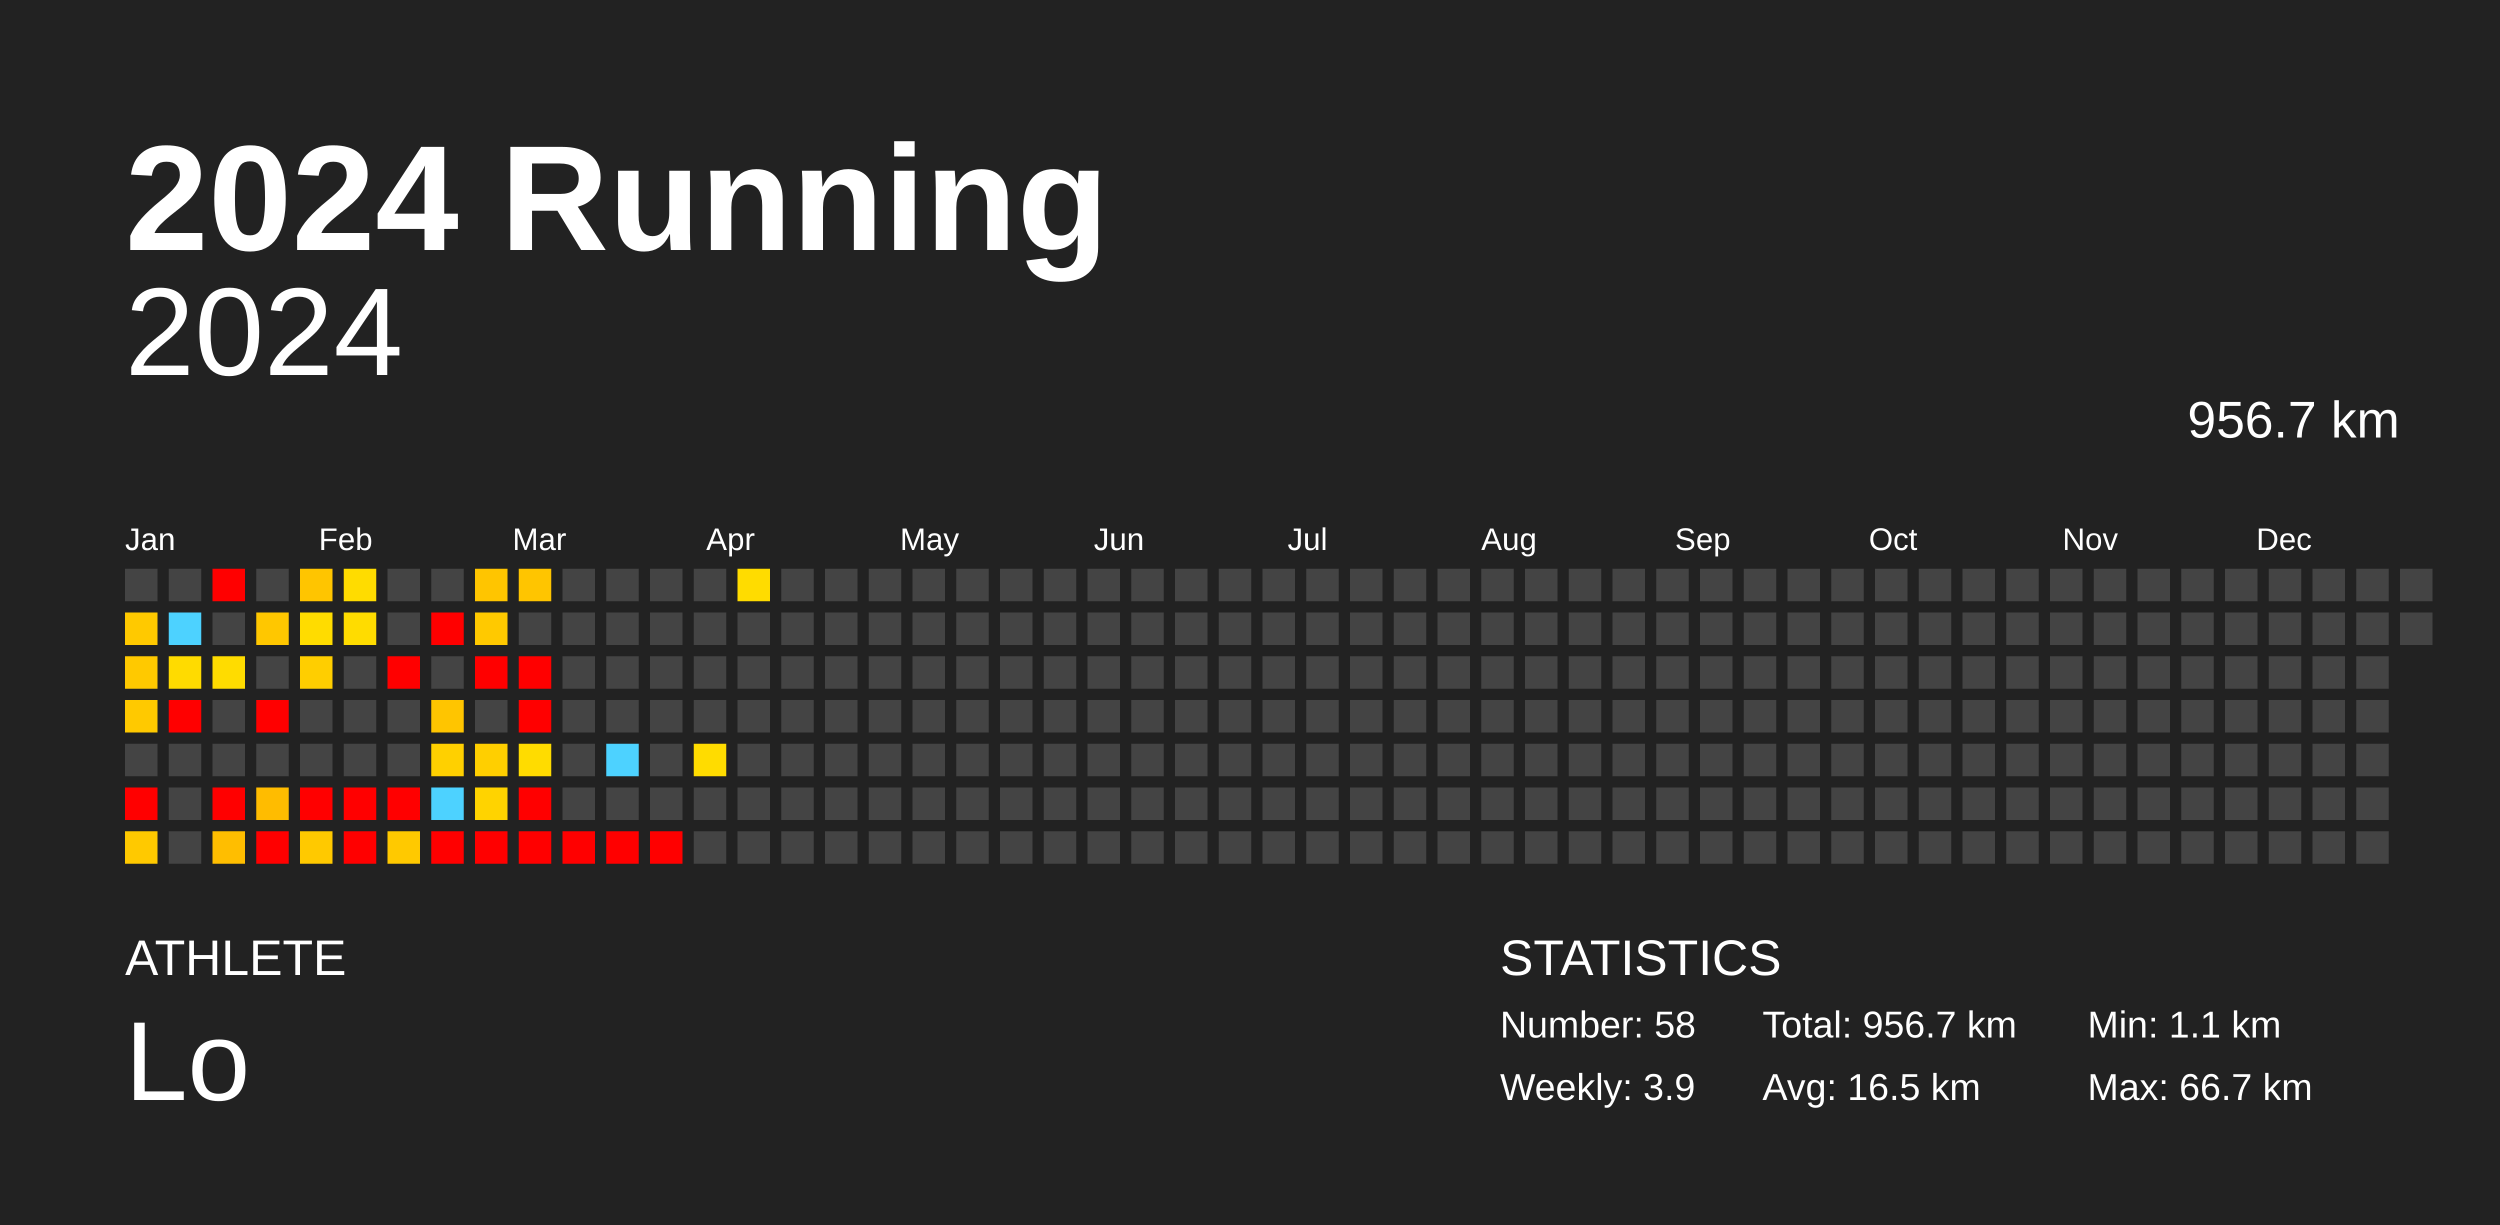
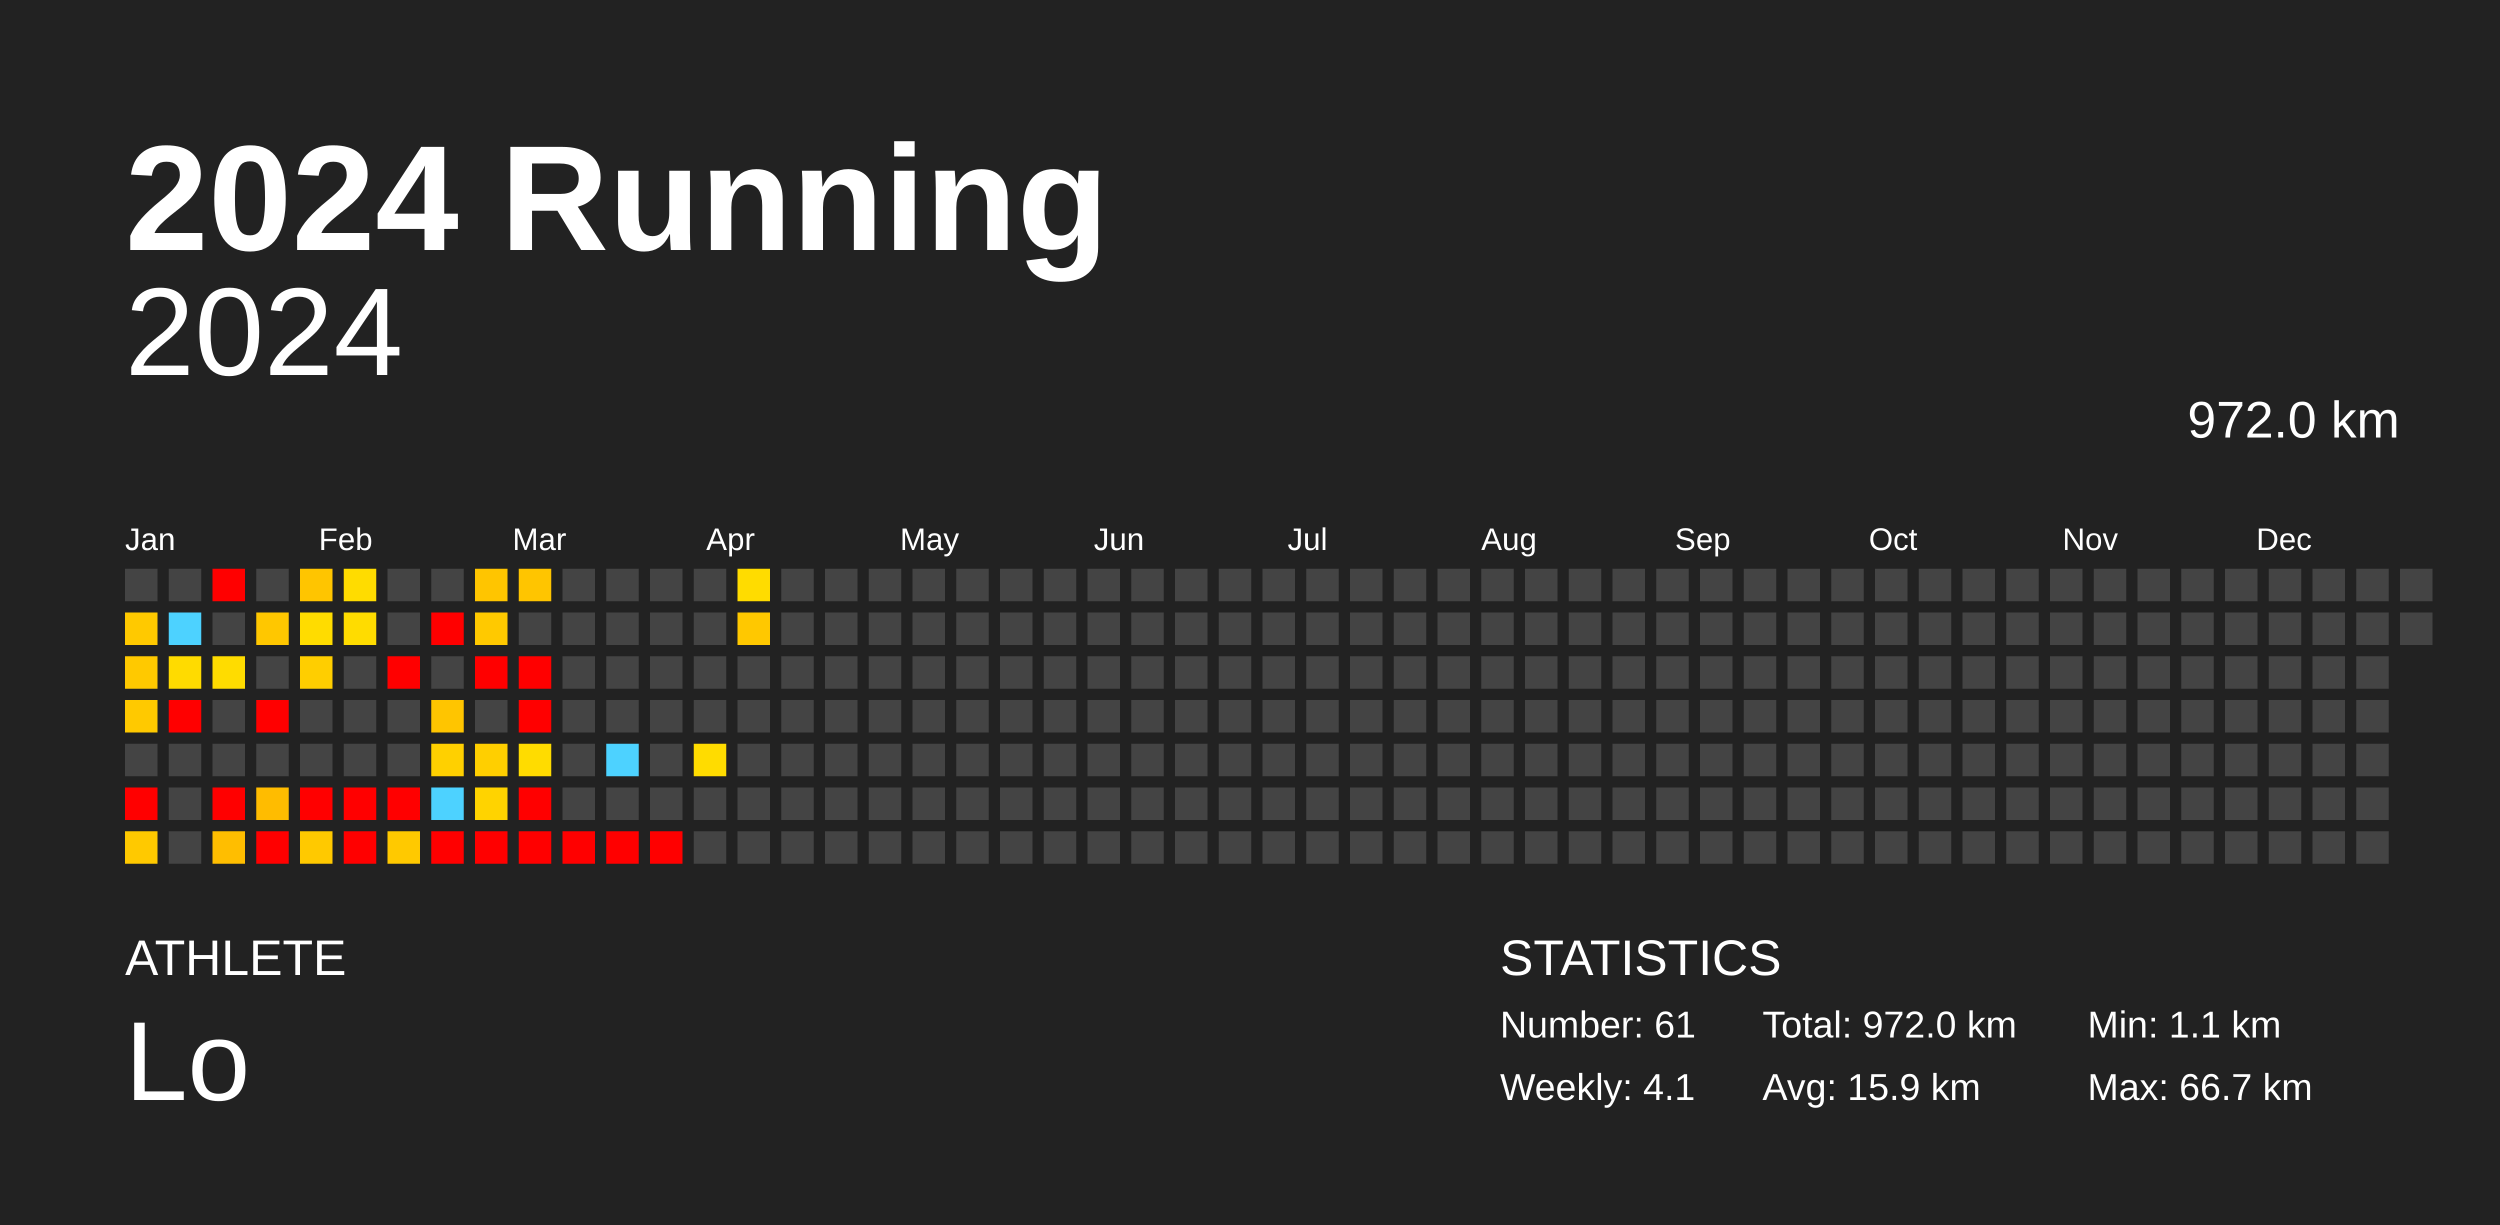
<svg xmlns="http://www.w3.org/2000/svg" baseProfile="full" height="98mm" version="1.1" viewBox="0,0,200,98" width="200mm">
  <defs />
  <rect fill="#222222" height="98" width="200" x="0" y="0" />
  <text fill="#FFFFFF" style="font-size:12px; font-family:Arial; font-weight:bold;" x="10" y="20">2024 Running</text>
  <text fill="#FFFFFF" style="font-size:4px; font-family:Arial" x="10" y="78">ATHLETE</text>
  <text fill="#FFFFFF" style="font-size:9px; font-family:Arial" x="10" y="88">Lo</text>
  <text fill="#FFFFFF" style="font-size:4px; font-family:Arial" x="120" y="78">STATISTICS</text>
-   <text fill="#FFFFFF" style="font-size:3px; font-family:Arial" x="120" y="83">Number: 58</text>
-   <text fill="#FFFFFF" style="font-size:3px; font-family:Arial" x="120" y="88">Weekly: 3.9</text>
-   <text fill="#FFFFFF" style="font-size:3px; font-family:Arial" x="141" y="83">Total: 956.7 km</text>
-   <text fill="#FFFFFF" style="font-size:3px; font-family:Arial" x="141" y="88">Avg: 16.5 km</text>
+   <text fill="#FFFFFF" style="font-size:3px; font-family:Arial" x="120" y="83">Number: 61</text>
+   <text fill="#FFFFFF" style="font-size:3px; font-family:Arial" x="120" y="88">Weekly: 4.1</text>
+   <text fill="#FFFFFF" style="font-size:3px; font-family:Arial" x="141" y="83">Total: 972.0 km</text>
+   <text fill="#FFFFFF" style="font-size:3px; font-family:Arial" x="141" y="88">Avg: 15.9 km</text>
  <text fill="#FFFFFF" style="font-size:3px; font-family:Arial" x="167" y="83">Min: 1.1 km</text>
  <text fill="#FFFFFF" style="font-size:3px; font-family:Arial" x="167" y="88">Max: 66.7 km</text>
  <text alignment-baseline="hanging" fill="#FFFFFF" style="font-size:10.0px; font-family:Arial;" x="10" y="30">2024</text>
-   <text alignment-baseline="hanging" fill="#FFFFFF" style="font-size:4.125px; font-family:Arial;" x="175" y="35">956.7 km</text>
+   <text alignment-baseline="hanging" fill="#FFFFFF" style="font-size:4.125px; font-family:Arial;" x="175" y="35">972.0 km</text>
  <text fill="#FFFFFF" style="font-size:2.5px; font-family:Arial" x="10.0" y="44">Jan</text>
  <text fill="#FFFFFF" style="font-size:2.5px; font-family:Arial" x="25.5" y="44">Feb</text>
  <text fill="#FFFFFF" style="font-size:2.5px; font-family:Arial" x="41.0" y="44">Mar</text>
  <text fill="#FFFFFF" style="font-size:2.5px; font-family:Arial" x="56.5" y="44">Apr</text>
  <text fill="#FFFFFF" style="font-size:2.5px; font-family:Arial" x="72.0" y="44">May</text>
  <text fill="#FFFFFF" style="font-size:2.5px; font-family:Arial" x="87.5" y="44">Jun</text>
  <text fill="#FFFFFF" style="font-size:2.5px; font-family:Arial" x="103.0" y="44">Jul</text>
  <text fill="#FFFFFF" style="font-size:2.5px; font-family:Arial" x="118.5" y="44">Aug</text>
  <text fill="#FFFFFF" style="font-size:2.5px; font-family:Arial" x="134.0" y="44">Sep</text>
  <text fill="#FFFFFF" style="font-size:2.5px; font-family:Arial" x="149.5" y="44">Oct</text>
  <text fill="#FFFFFF" style="font-size:2.5px; font-family:Arial" x="165.0" y="44">Nov</text>
  <text fill="#FFFFFF" style="font-size:2.5px; font-family:Arial" x="180.5" y="44">Dec</text>
  <rect fill="#444444" height="2.6" width="2.6" x="10.0" y="45.5" />
  <rect fill="#ffc900" height="2.6" width="2.6" x="10.0" y="49.0" />
  <rect fill="#ffc900" height="2.6" width="2.6" x="10.0" y="52.5" />
  <rect fill="#ffc900" height="2.6" width="2.6" x="10.0" y="56.0" />
  <rect fill="#444444" height="2.6" width="2.6" x="10.0" y="59.5" />
  <rect fill="red" height="2.6" width="2.6" x="10.0" y="63.0" />
  <rect fill="#ffc900" height="2.6" width="2.6" x="10.0" y="66.5" />
  <rect fill="#444444" height="2.6" width="2.6" x="13.5" y="45.5" />
  <rect fill="#4dd2ff" height="2.6" width="2.6" x="13.5" y="49.0" />
  <rect fill="#ffdb00" height="2.6" width="2.6" x="13.5" y="52.5" />
  <rect fill="red" height="2.6" width="2.6" x="13.5" y="56.0" />
  <rect fill="#444444" height="2.6" width="2.6" x="13.5" y="59.5" />
  <rect fill="#444444" height="2.6" width="2.6" x="13.5" y="63.0" />
  <rect fill="#444444" height="2.6" width="2.6" x="13.5" y="66.5" />
  <rect fill="red" height="2.6" width="2.6" x="17.0" y="45.5" />
  <rect fill="#444444" height="2.6" width="2.6" x="17.0" y="49.0" />
  <rect fill="#ffdc00" height="2.6" width="2.6" x="17.0" y="52.5" />
  <rect fill="#444444" height="2.6" width="2.6" x="17.0" y="56.0" />
  <rect fill="#444444" height="2.6" width="2.6" x="17.0" y="59.5" />
  <rect fill="red" height="2.6" width="2.6" x="17.0" y="63.0" />
  <rect fill="#ffbe00" height="2.6" width="2.6" x="17.0" y="66.5" />
  <rect fill="#444444" height="2.6" width="2.6" x="20.5" y="45.5" />
  <rect fill="#ffc700" height="2.6" width="2.6" x="20.5" y="49.0" />
  <rect fill="#444444" height="2.6" width="2.6" x="20.5" y="52.5" />
  <rect fill="red" height="2.6" width="2.6" x="20.5" y="56.0" />
  <rect fill="#444444" height="2.6" width="2.6" x="20.5" y="59.5" />
  <rect fill="#ffbc00" height="2.6" width="2.6" x="20.5" y="63.0" />
  <rect fill="red" height="2.6" width="2.6" x="20.5" y="66.5" />
  <rect fill="#ffc500" height="2.6" width="2.6" x="24.0" y="45.5" />
  <rect fill="#ffdc00" height="2.6" width="2.6" x="24.0" y="49.0" />
  <rect fill="#ffce00" height="2.6" width="2.6" x="24.0" y="52.5" />
  <rect fill="#444444" height="2.6" width="2.6" x="24.0" y="56.0" />
  <rect fill="#444444" height="2.6" width="2.6" x="24.0" y="59.5" />
  <rect fill="red" height="2.6" width="2.6" x="24.0" y="63.0" />
  <rect fill="#ffc900" height="2.6" width="2.6" x="24.0" y="66.5" />
  <rect fill="#ffdc00" height="2.6" width="2.6" x="27.5" y="45.5" />
  <rect fill="#ffdc00" height="2.6" width="2.6" x="27.5" y="49.0" />
  <rect fill="#444444" height="2.6" width="2.6" x="27.5" y="52.5" />
  <rect fill="#444444" height="2.6" width="2.6" x="27.5" y="56.0" />
  <rect fill="#444444" height="2.6" width="2.6" x="27.5" y="59.5" />
  <rect fill="red" height="2.6" width="2.6" x="27.5" y="63.0" />
  <rect fill="red" height="2.6" width="2.6" x="27.5" y="66.5" />
  <rect fill="#444444" height="2.6" width="2.6" x="31.0" y="45.5" />
  <rect fill="#444444" height="2.6" width="2.6" x="31.0" y="49.0" />
  <rect fill="red" height="2.6" width="2.6" x="31.0" y="52.5" />
  <rect fill="#444444" height="2.6" width="2.6" x="31.0" y="56.0" />
  <rect fill="#444444" height="2.6" width="2.6" x="31.0" y="59.5" />
  <rect fill="red" height="2.6" width="2.6" x="31.0" y="63.0" />
  <rect fill="#ffc900" height="2.6" width="2.6" x="31.0" y="66.5" />
  <rect fill="#444444" height="2.6" width="2.6" x="34.5" y="45.5" />
  <rect fill="red" height="2.6" width="2.6" x="34.5" y="49.0" />
  <rect fill="#444444" height="2.6" width="2.6" x="34.5" y="52.5" />
  <rect fill="#ffc500" height="2.6" width="2.6" x="34.5" y="56.0" />
  <rect fill="#ffd000" height="2.6" width="2.6" x="34.5" y="59.5" />
  <rect fill="#4dd2ff" height="2.6" width="2.6" x="34.5" y="63.0" />
  <rect fill="red" height="2.6" width="2.6" x="34.5" y="66.5" />
  <rect fill="#ffc500" height="2.6" width="2.6" x="38.0" y="45.5" />
  <rect fill="#ffc900" height="2.6" width="2.6" x="38.0" y="49.0" />
  <rect fill="red" height="2.6" width="2.6" x="38.0" y="52.5" />
  <rect fill="#444444" height="2.6" width="2.6" x="38.0" y="56.0" />
  <rect fill="#ffcf00" height="2.6" width="2.6" x="38.0" y="59.5" />
  <rect fill="#ffd300" height="2.6" width="2.6" x="38.0" y="63.0" />
  <rect fill="red" height="2.6" width="2.6" x="38.0" y="66.5" />
  <rect fill="#ffc500" height="2.6" width="2.6" x="41.5" y="45.5" />
  <rect fill="#444444" height="2.6" width="2.6" x="41.5" y="49.0" />
  <rect fill="red" height="2.6" width="2.6" x="41.5" y="52.5" />
  <rect fill="red" height="2.6" width="2.6" x="41.5" y="56.0" />
  <rect fill="#ffdc00" height="2.6" width="2.6" x="41.5" y="59.5" />
  <rect fill="red" height="2.6" width="2.6" x="41.5" y="63.0" />
  <rect fill="red" height="2.6" width="2.6" x="41.5" y="66.5" />
  <rect fill="#444444" height="2.6" width="2.6" x="45.0" y="45.5" />
  <rect fill="#444444" height="2.6" width="2.6" x="45.0" y="49.0" />
  <rect fill="#444444" height="2.6" width="2.6" x="45.0" y="52.5" />
  <rect fill="#444444" height="2.6" width="2.6" x="45.0" y="56.0" />
  <rect fill="#444444" height="2.6" width="2.6" x="45.0" y="59.5" />
  <rect fill="#444444" height="2.6" width="2.6" x="45.0" y="63.0" />
  <rect fill="red" height="2.6" width="2.6" x="45.0" y="66.5" />
  <rect fill="#444444" height="2.6" width="2.6" x="48.5" y="45.5" />
  <rect fill="#444444" height="2.6" width="2.6" x="48.5" y="49.0" />
  <rect fill="#444444" height="2.6" width="2.6" x="48.5" y="52.5" />
  <rect fill="#444444" height="2.6" width="2.6" x="48.5" y="56.0" />
  <rect fill="#4dd2ff" height="2.6" width="2.6" x="48.5" y="59.5" />
  <rect fill="#444444" height="2.6" width="2.6" x="48.5" y="63.0" />
  <rect fill="red" height="2.6" width="2.6" x="48.5" y="66.5" />
  <rect fill="#444444" height="2.6" width="2.6" x="52.0" y="45.5" />
  <rect fill="#444444" height="2.6" width="2.6" x="52.0" y="49.0" />
  <rect fill="#444444" height="2.6" width="2.6" x="52.0" y="52.5" />
  <rect fill="#444444" height="2.6" width="2.6" x="52.0" y="56.0" />
  <rect fill="#444444" height="2.6" width="2.6" x="52.0" y="59.5" />
  <rect fill="#444444" height="2.6" width="2.6" x="52.0" y="63.0" />
  <rect fill="red" height="2.6" width="2.6" x="52.0" y="66.5" />
  <rect fill="#444444" height="2.6" width="2.6" x="55.5" y="45.5" />
  <rect fill="#444444" height="2.6" width="2.6" x="55.5" y="49.0" />
  <rect fill="#444444" height="2.6" width="2.6" x="55.5" y="52.5" />
  <rect fill="#444444" height="2.6" width="2.6" x="55.5" y="56.0" />
  <rect fill="#ffdc00" height="2.6" width="2.6" x="55.5" y="59.5" />
  <rect fill="#444444" height="2.6" width="2.6" x="55.5" y="63.0" />
  <rect fill="#444444" height="2.6" width="2.6" x="55.5" y="66.5" />
  <rect fill="#ffdc00" height="2.6" width="2.6" x="59.0" y="45.5" />
-   <rect fill="#444444" height="2.6" width="2.6" x="59.0" y="49.0" />
+   <rect fill="#ffc800" height="2.6" width="2.6" x="59.0" y="49.0" />
  <rect fill="#444444" height="2.6" width="2.6" x="59.0" y="52.5" />
  <rect fill="#444444" height="2.6" width="2.6" x="59.0" y="56.0" />
  <rect fill="#444444" height="2.6" width="2.6" x="59.0" y="59.5" />
  <rect fill="#444444" height="2.6" width="2.6" x="59.0" y="63.0" />
  <rect fill="#444444" height="2.6" width="2.6" x="59.0" y="66.5" />
  <rect fill="#444444" height="2.6" width="2.6" x="62.5" y="45.5" />
  <rect fill="#444444" height="2.6" width="2.6" x="62.5" y="49.0" />
  <rect fill="#444444" height="2.6" width="2.6" x="62.5" y="52.5" />
  <rect fill="#444444" height="2.6" width="2.6" x="62.5" y="56.0" />
  <rect fill="#444444" height="2.6" width="2.6" x="62.5" y="59.5" />
  <rect fill="#444444" height="2.6" width="2.6" x="62.5" y="63.0" />
  <rect fill="#444444" height="2.6" width="2.6" x="62.5" y="66.5" />
  <rect fill="#444444" height="2.6" width="2.6" x="66.0" y="45.5" />
  <rect fill="#444444" height="2.6" width="2.6" x="66.0" y="49.0" />
  <rect fill="#444444" height="2.6" width="2.6" x="66.0" y="52.5" />
  <rect fill="#444444" height="2.6" width="2.6" x="66.0" y="56.0" />
  <rect fill="#444444" height="2.6" width="2.6" x="66.0" y="59.5" />
  <rect fill="#444444" height="2.6" width="2.6" x="66.0" y="63.0" />
  <rect fill="#444444" height="2.6" width="2.6" x="66.0" y="66.5" />
  <rect fill="#444444" height="2.6" width="2.6" x="69.5" y="45.5" />
  <rect fill="#444444" height="2.6" width="2.6" x="69.5" y="49.0" />
  <rect fill="#444444" height="2.6" width="2.6" x="69.5" y="52.5" />
  <rect fill="#444444" height="2.6" width="2.6" x="69.5" y="56.0" />
  <rect fill="#444444" height="2.6" width="2.6" x="69.5" y="59.5" />
  <rect fill="#444444" height="2.6" width="2.6" x="69.5" y="63.0" />
  <rect fill="#444444" height="2.6" width="2.6" x="69.5" y="66.5" />
  <rect fill="#444444" height="2.6" width="2.6" x="73.0" y="45.5" />
  <rect fill="#444444" height="2.6" width="2.6" x="73.0" y="49.0" />
  <rect fill="#444444" height="2.6" width="2.6" x="73.0" y="52.5" />
  <rect fill="#444444" height="2.6" width="2.6" x="73.0" y="56.0" />
  <rect fill="#444444" height="2.6" width="2.6" x="73.0" y="59.5" />
  <rect fill="#444444" height="2.6" width="2.6" x="73.0" y="63.0" />
  <rect fill="#444444" height="2.6" width="2.6" x="73.0" y="66.5" />
  <rect fill="#444444" height="2.6" width="2.6" x="76.5" y="45.5" />
  <rect fill="#444444" height="2.6" width="2.6" x="76.5" y="49.0" />
  <rect fill="#444444" height="2.6" width="2.6" x="76.5" y="52.5" />
  <rect fill="#444444" height="2.6" width="2.6" x="76.5" y="56.0" />
  <rect fill="#444444" height="2.6" width="2.6" x="76.5" y="59.5" />
  <rect fill="#444444" height="2.6" width="2.6" x="76.5" y="63.0" />
  <rect fill="#444444" height="2.6" width="2.6" x="76.5" y="66.5" />
  <rect fill="#444444" height="2.6" width="2.6" x="80.0" y="45.5" />
  <rect fill="#444444" height="2.6" width="2.6" x="80.0" y="49.0" />
  <rect fill="#444444" height="2.6" width="2.6" x="80.0" y="52.5" />
  <rect fill="#444444" height="2.6" width="2.6" x="80.0" y="56.0" />
  <rect fill="#444444" height="2.6" width="2.6" x="80.0" y="59.5" />
  <rect fill="#444444" height="2.6" width="2.6" x="80.0" y="63.0" />
  <rect fill="#444444" height="2.6" width="2.6" x="80.0" y="66.5" />
  <rect fill="#444444" height="2.6" width="2.6" x="83.5" y="45.5" />
  <rect fill="#444444" height="2.6" width="2.6" x="83.5" y="49.0" />
  <rect fill="#444444" height="2.6" width="2.6" x="83.5" y="52.5" />
  <rect fill="#444444" height="2.6" width="2.6" x="83.5" y="56.0" />
  <rect fill="#444444" height="2.6" width="2.6" x="83.5" y="59.5" />
  <rect fill="#444444" height="2.6" width="2.6" x="83.5" y="63.0" />
  <rect fill="#444444" height="2.6" width="2.6" x="83.5" y="66.5" />
  <rect fill="#444444" height="2.6" width="2.6" x="87.0" y="45.5" />
  <rect fill="#444444" height="2.6" width="2.6" x="87.0" y="49.0" />
  <rect fill="#444444" height="2.6" width="2.6" x="87.0" y="52.5" />
  <rect fill="#444444" height="2.6" width="2.6" x="87.0" y="56.0" />
  <rect fill="#444444" height="2.6" width="2.6" x="87.0" y="59.5" />
  <rect fill="#444444" height="2.6" width="2.6" x="87.0" y="63.0" />
  <rect fill="#444444" height="2.6" width="2.6" x="87.0" y="66.5" />
  <rect fill="#444444" height="2.6" width="2.6" x="90.5" y="45.5" />
  <rect fill="#444444" height="2.6" width="2.6" x="90.5" y="49.0" />
  <rect fill="#444444" height="2.6" width="2.6" x="90.5" y="52.5" />
  <rect fill="#444444" height="2.6" width="2.6" x="90.5" y="56.0" />
  <rect fill="#444444" height="2.6" width="2.6" x="90.5" y="59.5" />
  <rect fill="#444444" height="2.6" width="2.6" x="90.5" y="63.0" />
  <rect fill="#444444" height="2.6" width="2.6" x="90.5" y="66.5" />
  <rect fill="#444444" height="2.6" width="2.6" x="94.0" y="45.5" />
  <rect fill="#444444" height="2.6" width="2.6" x="94.0" y="49.0" />
  <rect fill="#444444" height="2.6" width="2.6" x="94.0" y="52.5" />
  <rect fill="#444444" height="2.6" width="2.6" x="94.0" y="56.0" />
  <rect fill="#444444" height="2.6" width="2.6" x="94.0" y="59.5" />
  <rect fill="#444444" height="2.6" width="2.6" x="94.0" y="63.0" />
  <rect fill="#444444" height="2.6" width="2.6" x="94.0" y="66.5" />
  <rect fill="#444444" height="2.6" width="2.6" x="97.5" y="45.5" />
  <rect fill="#444444" height="2.6" width="2.6" x="97.5" y="49.0" />
  <rect fill="#444444" height="2.6" width="2.6" x="97.5" y="52.5" />
  <rect fill="#444444" height="2.6" width="2.6" x="97.5" y="56.0" />
  <rect fill="#444444" height="2.6" width="2.6" x="97.5" y="59.5" />
  <rect fill="#444444" height="2.6" width="2.6" x="97.5" y="63.0" />
  <rect fill="#444444" height="2.6" width="2.6" x="97.5" y="66.5" />
  <rect fill="#444444" height="2.6" width="2.6" x="101.0" y="45.5" />
  <rect fill="#444444" height="2.6" width="2.6" x="101.0" y="49.0" />
  <rect fill="#444444" height="2.6" width="2.6" x="101.0" y="52.5" />
  <rect fill="#444444" height="2.6" width="2.6" x="101.0" y="56.0" />
  <rect fill="#444444" height="2.6" width="2.6" x="101.0" y="59.5" />
  <rect fill="#444444" height="2.6" width="2.6" x="101.0" y="63.0" />
  <rect fill="#444444" height="2.6" width="2.6" x="101.0" y="66.5" />
  <rect fill="#444444" height="2.6" width="2.6" x="104.5" y="45.5" />
  <rect fill="#444444" height="2.6" width="2.6" x="104.5" y="49.0" />
  <rect fill="#444444" height="2.6" width="2.6" x="104.5" y="52.5" />
  <rect fill="#444444" height="2.6" width="2.6" x="104.5" y="56.0" />
  <rect fill="#444444" height="2.6" width="2.6" x="104.5" y="59.5" />
  <rect fill="#444444" height="2.6" width="2.6" x="104.5" y="63.0" />
  <rect fill="#444444" height="2.6" width="2.6" x="104.5" y="66.5" />
  <rect fill="#444444" height="2.6" width="2.6" x="108.0" y="45.5" />
  <rect fill="#444444" height="2.6" width="2.6" x="108.0" y="49.0" />
  <rect fill="#444444" height="2.6" width="2.6" x="108.0" y="52.5" />
  <rect fill="#444444" height="2.6" width="2.6" x="108.0" y="56.0" />
  <rect fill="#444444" height="2.6" width="2.6" x="108.0" y="59.5" />
  <rect fill="#444444" height="2.6" width="2.6" x="108.0" y="63.0" />
  <rect fill="#444444" height="2.6" width="2.6" x="108.0" y="66.5" />
  <rect fill="#444444" height="2.6" width="2.6" x="111.5" y="45.5" />
  <rect fill="#444444" height="2.6" width="2.6" x="111.5" y="49.0" />
  <rect fill="#444444" height="2.6" width="2.6" x="111.5" y="52.5" />
  <rect fill="#444444" height="2.6" width="2.6" x="111.5" y="56.0" />
  <rect fill="#444444" height="2.6" width="2.6" x="111.5" y="59.5" />
  <rect fill="#444444" height="2.6" width="2.6" x="111.5" y="63.0" />
  <rect fill="#444444" height="2.6" width="2.6" x="111.5" y="66.5" />
  <rect fill="#444444" height="2.6" width="2.6" x="115.0" y="45.5" />
  <rect fill="#444444" height="2.6" width="2.6" x="115.0" y="49.0" />
  <rect fill="#444444" height="2.6" width="2.6" x="115.0" y="52.5" />
  <rect fill="#444444" height="2.6" width="2.6" x="115.0" y="56.0" />
  <rect fill="#444444" height="2.6" width="2.6" x="115.0" y="59.5" />
  <rect fill="#444444" height="2.6" width="2.6" x="115.0" y="63.0" />
  <rect fill="#444444" height="2.6" width="2.6" x="115.0" y="66.5" />
  <rect fill="#444444" height="2.6" width="2.6" x="118.5" y="45.5" />
  <rect fill="#444444" height="2.6" width="2.6" x="118.5" y="49.0" />
  <rect fill="#444444" height="2.6" width="2.6" x="118.5" y="52.5" />
  <rect fill="#444444" height="2.6" width="2.6" x="118.5" y="56.0" />
  <rect fill="#444444" height="2.6" width="2.6" x="118.5" y="59.5" />
  <rect fill="#444444" height="2.6" width="2.6" x="118.5" y="63.0" />
  <rect fill="#444444" height="2.6" width="2.6" x="118.5" y="66.5" />
  <rect fill="#444444" height="2.6" width="2.6" x="122.0" y="45.5" />
  <rect fill="#444444" height="2.6" width="2.6" x="122.0" y="49.0" />
  <rect fill="#444444" height="2.6" width="2.6" x="122.0" y="52.5" />
  <rect fill="#444444" height="2.6" width="2.6" x="122.0" y="56.0" />
  <rect fill="#444444" height="2.6" width="2.6" x="122.0" y="59.5" />
  <rect fill="#444444" height="2.6" width="2.6" x="122.0" y="63.0" />
  <rect fill="#444444" height="2.6" width="2.6" x="122.0" y="66.5" />
  <rect fill="#444444" height="2.6" width="2.6" x="125.5" y="45.5" />
  <rect fill="#444444" height="2.6" width="2.6" x="125.5" y="49.0" />
  <rect fill="#444444" height="2.6" width="2.6" x="125.5" y="52.5" />
  <rect fill="#444444" height="2.6" width="2.6" x="125.5" y="56.0" />
  <rect fill="#444444" height="2.6" width="2.6" x="125.5" y="59.5" />
  <rect fill="#444444" height="2.6" width="2.6" x="125.5" y="63.0" />
  <rect fill="#444444" height="2.6" width="2.6" x="125.5" y="66.5" />
  <rect fill="#444444" height="2.6" width="2.6" x="129.0" y="45.5" />
  <rect fill="#444444" height="2.6" width="2.6" x="129.0" y="49.0" />
  <rect fill="#444444" height="2.6" width="2.6" x="129.0" y="52.5" />
  <rect fill="#444444" height="2.6" width="2.6" x="129.0" y="56.0" />
  <rect fill="#444444" height="2.6" width="2.6" x="129.0" y="59.5" />
  <rect fill="#444444" height="2.6" width="2.6" x="129.0" y="63.0" />
  <rect fill="#444444" height="2.6" width="2.6" x="129.0" y="66.5" />
  <rect fill="#444444" height="2.6" width="2.6" x="132.5" y="45.5" />
  <rect fill="#444444" height="2.6" width="2.6" x="132.5" y="49.0" />
  <rect fill="#444444" height="2.6" width="2.6" x="132.5" y="52.5" />
  <rect fill="#444444" height="2.6" width="2.6" x="132.5" y="56.0" />
  <rect fill="#444444" height="2.6" width="2.6" x="132.5" y="59.5" />
  <rect fill="#444444" height="2.6" width="2.6" x="132.5" y="63.0" />
  <rect fill="#444444" height="2.6" width="2.6" x="132.5" y="66.5" />
  <rect fill="#444444" height="2.6" width="2.6" x="136.0" y="45.5" />
  <rect fill="#444444" height="2.6" width="2.6" x="136.0" y="49.0" />
  <rect fill="#444444" height="2.6" width="2.6" x="136.0" y="52.5" />
  <rect fill="#444444" height="2.6" width="2.6" x="136.0" y="56.0" />
  <rect fill="#444444" height="2.6" width="2.6" x="136.0" y="59.5" />
  <rect fill="#444444" height="2.6" width="2.6" x="136.0" y="63.0" />
  <rect fill="#444444" height="2.6" width="2.6" x="136.0" y="66.5" />
  <rect fill="#444444" height="2.6" width="2.6" x="139.5" y="45.5" />
  <rect fill="#444444" height="2.6" width="2.6" x="139.5" y="49.0" />
  <rect fill="#444444" height="2.6" width="2.6" x="139.5" y="52.5" />
  <rect fill="#444444" height="2.6" width="2.6" x="139.5" y="56.0" />
  <rect fill="#444444" height="2.6" width="2.6" x="139.5" y="59.5" />
  <rect fill="#444444" height="2.6" width="2.6" x="139.5" y="63.0" />
  <rect fill="#444444" height="2.6" width="2.6" x="139.5" y="66.5" />
  <rect fill="#444444" height="2.6" width="2.6" x="143.0" y="45.5" />
  <rect fill="#444444" height="2.6" width="2.6" x="143.0" y="49.0" />
  <rect fill="#444444" height="2.6" width="2.6" x="143.0" y="52.5" />
  <rect fill="#444444" height="2.6" width="2.6" x="143.0" y="56.0" />
  <rect fill="#444444" height="2.6" width="2.6" x="143.0" y="59.5" />
  <rect fill="#444444" height="2.6" width="2.6" x="143.0" y="63.0" />
  <rect fill="#444444" height="2.6" width="2.6" x="143.0" y="66.5" />
  <rect fill="#444444" height="2.6" width="2.6" x="146.5" y="45.5" />
  <rect fill="#444444" height="2.6" width="2.6" x="146.5" y="49.0" />
  <rect fill="#444444" height="2.6" width="2.6" x="146.5" y="52.5" />
  <rect fill="#444444" height="2.6" width="2.6" x="146.5" y="56.0" />
  <rect fill="#444444" height="2.6" width="2.6" x="146.5" y="59.5" />
  <rect fill="#444444" height="2.6" width="2.6" x="146.5" y="63.0" />
  <rect fill="#444444" height="2.6" width="2.6" x="146.5" y="66.5" />
  <rect fill="#444444" height="2.6" width="2.6" x="150.0" y="45.5" />
  <rect fill="#444444" height="2.6" width="2.6" x="150.0" y="49.0" />
  <rect fill="#444444" height="2.6" width="2.6" x="150.0" y="52.5" />
  <rect fill="#444444" height="2.6" width="2.6" x="150.0" y="56.0" />
  <rect fill="#444444" height="2.6" width="2.6" x="150.0" y="59.5" />
  <rect fill="#444444" height="2.6" width="2.6" x="150.0" y="63.0" />
  <rect fill="#444444" height="2.6" width="2.6" x="150.0" y="66.5" />
  <rect fill="#444444" height="2.6" width="2.6" x="153.5" y="45.5" />
  <rect fill="#444444" height="2.6" width="2.6" x="153.5" y="49.0" />
  <rect fill="#444444" height="2.6" width="2.6" x="153.5" y="52.5" />
  <rect fill="#444444" height="2.6" width="2.6" x="153.5" y="56.0" />
  <rect fill="#444444" height="2.6" width="2.6" x="153.5" y="59.5" />
  <rect fill="#444444" height="2.6" width="2.6" x="153.5" y="63.0" />
  <rect fill="#444444" height="2.6" width="2.6" x="153.5" y="66.5" />
  <rect fill="#444444" height="2.6" width="2.6" x="157.0" y="45.5" />
  <rect fill="#444444" height="2.6" width="2.6" x="157.0" y="49.0" />
  <rect fill="#444444" height="2.6" width="2.6" x="157.0" y="52.5" />
  <rect fill="#444444" height="2.6" width="2.6" x="157.0" y="56.0" />
  <rect fill="#444444" height="2.6" width="2.6" x="157.0" y="59.5" />
  <rect fill="#444444" height="2.6" width="2.6" x="157.0" y="63.0" />
  <rect fill="#444444" height="2.6" width="2.6" x="157.0" y="66.5" />
  <rect fill="#444444" height="2.6" width="2.6" x="160.5" y="45.5" />
  <rect fill="#444444" height="2.6" width="2.6" x="160.5" y="49.0" />
  <rect fill="#444444" height="2.6" width="2.6" x="160.5" y="52.5" />
  <rect fill="#444444" height="2.6" width="2.6" x="160.5" y="56.0" />
  <rect fill="#444444" height="2.6" width="2.6" x="160.5" y="59.5" />
  <rect fill="#444444" height="2.6" width="2.6" x="160.5" y="63.0" />
  <rect fill="#444444" height="2.6" width="2.6" x="160.5" y="66.5" />
  <rect fill="#444444" height="2.6" width="2.6" x="164.0" y="45.5" />
  <rect fill="#444444" height="2.6" width="2.6" x="164.0" y="49.0" />
  <rect fill="#444444" height="2.6" width="2.6" x="164.0" y="52.5" />
  <rect fill="#444444" height="2.6" width="2.6" x="164.0" y="56.0" />
  <rect fill="#444444" height="2.6" width="2.6" x="164.0" y="59.5" />
  <rect fill="#444444" height="2.6" width="2.6" x="164.0" y="63.0" />
  <rect fill="#444444" height="2.6" width="2.6" x="164.0" y="66.5" />
  <rect fill="#444444" height="2.6" width="2.6" x="167.5" y="45.5" />
  <rect fill="#444444" height="2.6" width="2.6" x="167.5" y="49.0" />
  <rect fill="#444444" height="2.6" width="2.6" x="167.5" y="52.5" />
  <rect fill="#444444" height="2.6" width="2.6" x="167.5" y="56.0" />
  <rect fill="#444444" height="2.6" width="2.6" x="167.5" y="59.5" />
  <rect fill="#444444" height="2.6" width="2.6" x="167.5" y="63.0" />
  <rect fill="#444444" height="2.6" width="2.6" x="167.5" y="66.5" />
  <rect fill="#444444" height="2.6" width="2.6" x="171.0" y="45.5" />
  <rect fill="#444444" height="2.6" width="2.6" x="171.0" y="49.0" />
  <rect fill="#444444" height="2.6" width="2.6" x="171.0" y="52.5" />
  <rect fill="#444444" height="2.6" width="2.6" x="171.0" y="56.0" />
  <rect fill="#444444" height="2.6" width="2.6" x="171.0" y="59.5" />
  <rect fill="#444444" height="2.6" width="2.6" x="171.0" y="63.0" />
  <rect fill="#444444" height="2.6" width="2.6" x="171.0" y="66.5" />
  <rect fill="#444444" height="2.6" width="2.6" x="174.5" y="45.5" />
  <rect fill="#444444" height="2.6" width="2.6" x="174.5" y="49.0" />
  <rect fill="#444444" height="2.6" width="2.6" x="174.5" y="52.5" />
  <rect fill="#444444" height="2.6" width="2.6" x="174.5" y="56.0" />
  <rect fill="#444444" height="2.6" width="2.6" x="174.5" y="59.5" />
  <rect fill="#444444" height="2.6" width="2.6" x="174.5" y="63.0" />
  <rect fill="#444444" height="2.6" width="2.6" x="174.5" y="66.5" />
  <rect fill="#444444" height="2.6" width="2.6" x="178.0" y="45.5" />
  <rect fill="#444444" height="2.6" width="2.6" x="178.0" y="49.0" />
  <rect fill="#444444" height="2.6" width="2.6" x="178.0" y="52.5" />
  <rect fill="#444444" height="2.6" width="2.6" x="178.0" y="56.0" />
  <rect fill="#444444" height="2.6" width="2.6" x="178.0" y="59.5" />
  <rect fill="#444444" height="2.6" width="2.6" x="178.0" y="63.0" />
  <rect fill="#444444" height="2.6" width="2.6" x="178.0" y="66.5" />
  <rect fill="#444444" height="2.6" width="2.6" x="181.5" y="45.5" />
  <rect fill="#444444" height="2.6" width="2.6" x="181.5" y="49.0" />
  <rect fill="#444444" height="2.6" width="2.6" x="181.5" y="52.5" />
  <rect fill="#444444" height="2.6" width="2.6" x="181.5" y="56.0" />
  <rect fill="#444444" height="2.6" width="2.6" x="181.5" y="59.5" />
  <rect fill="#444444" height="2.6" width="2.6" x="181.5" y="63.0" />
  <rect fill="#444444" height="2.6" width="2.6" x="181.5" y="66.5" />
  <rect fill="#444444" height="2.6" width="2.6" x="185.0" y="45.5" />
  <rect fill="#444444" height="2.6" width="2.6" x="185.0" y="49.0" />
  <rect fill="#444444" height="2.6" width="2.6" x="185.0" y="52.5" />
  <rect fill="#444444" height="2.6" width="2.6" x="185.0" y="56.0" />
  <rect fill="#444444" height="2.6" width="2.6" x="185.0" y="59.5" />
  <rect fill="#444444" height="2.6" width="2.6" x="185.0" y="63.0" />
  <rect fill="#444444" height="2.6" width="2.6" x="185.0" y="66.5" />
  <rect fill="#444444" height="2.6" width="2.6" x="188.5" y="45.5" />
  <rect fill="#444444" height="2.6" width="2.6" x="188.5" y="49.0" />
  <rect fill="#444444" height="2.6" width="2.6" x="188.5" y="52.5" />
  <rect fill="#444444" height="2.6" width="2.6" x="188.5" y="56.0" />
  <rect fill="#444444" height="2.6" width="2.6" x="188.5" y="59.5" />
  <rect fill="#444444" height="2.6" width="2.6" x="188.5" y="63.0" />
  <rect fill="#444444" height="2.6" width="2.6" x="188.5" y="66.5" />
  <rect fill="#444444" height="2.6" width="2.6" x="192.0" y="45.5" />
  <rect fill="#444444" height="2.6" width="2.6" x="192.0" y="49.0" />
</svg>
